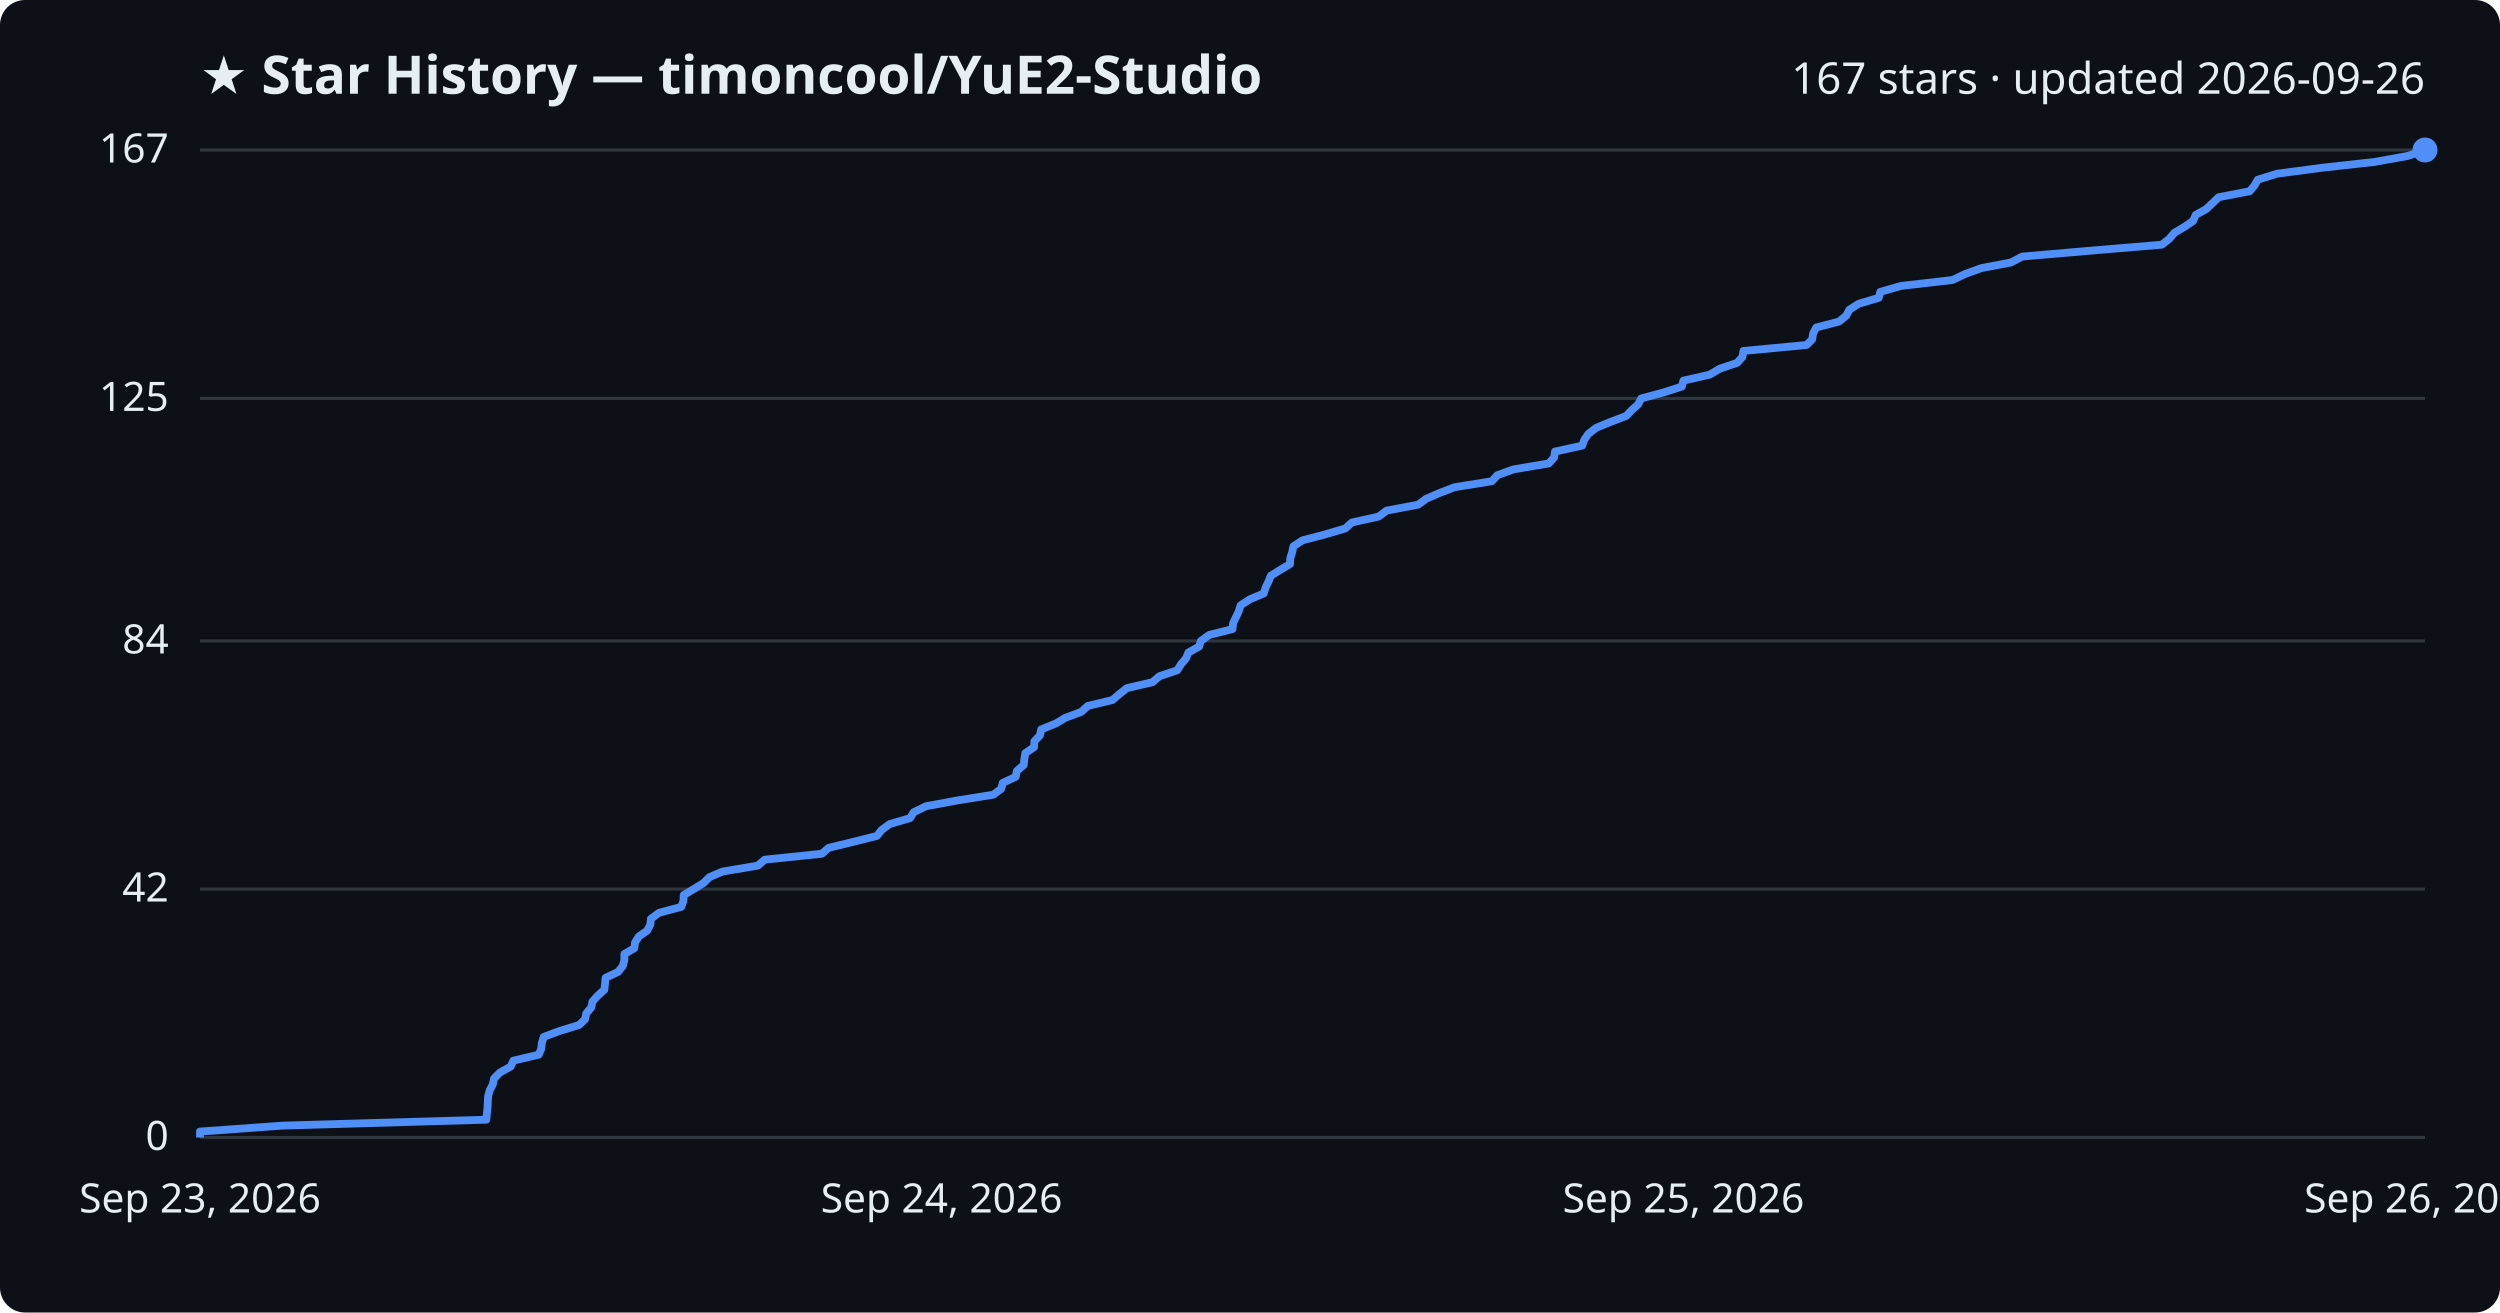
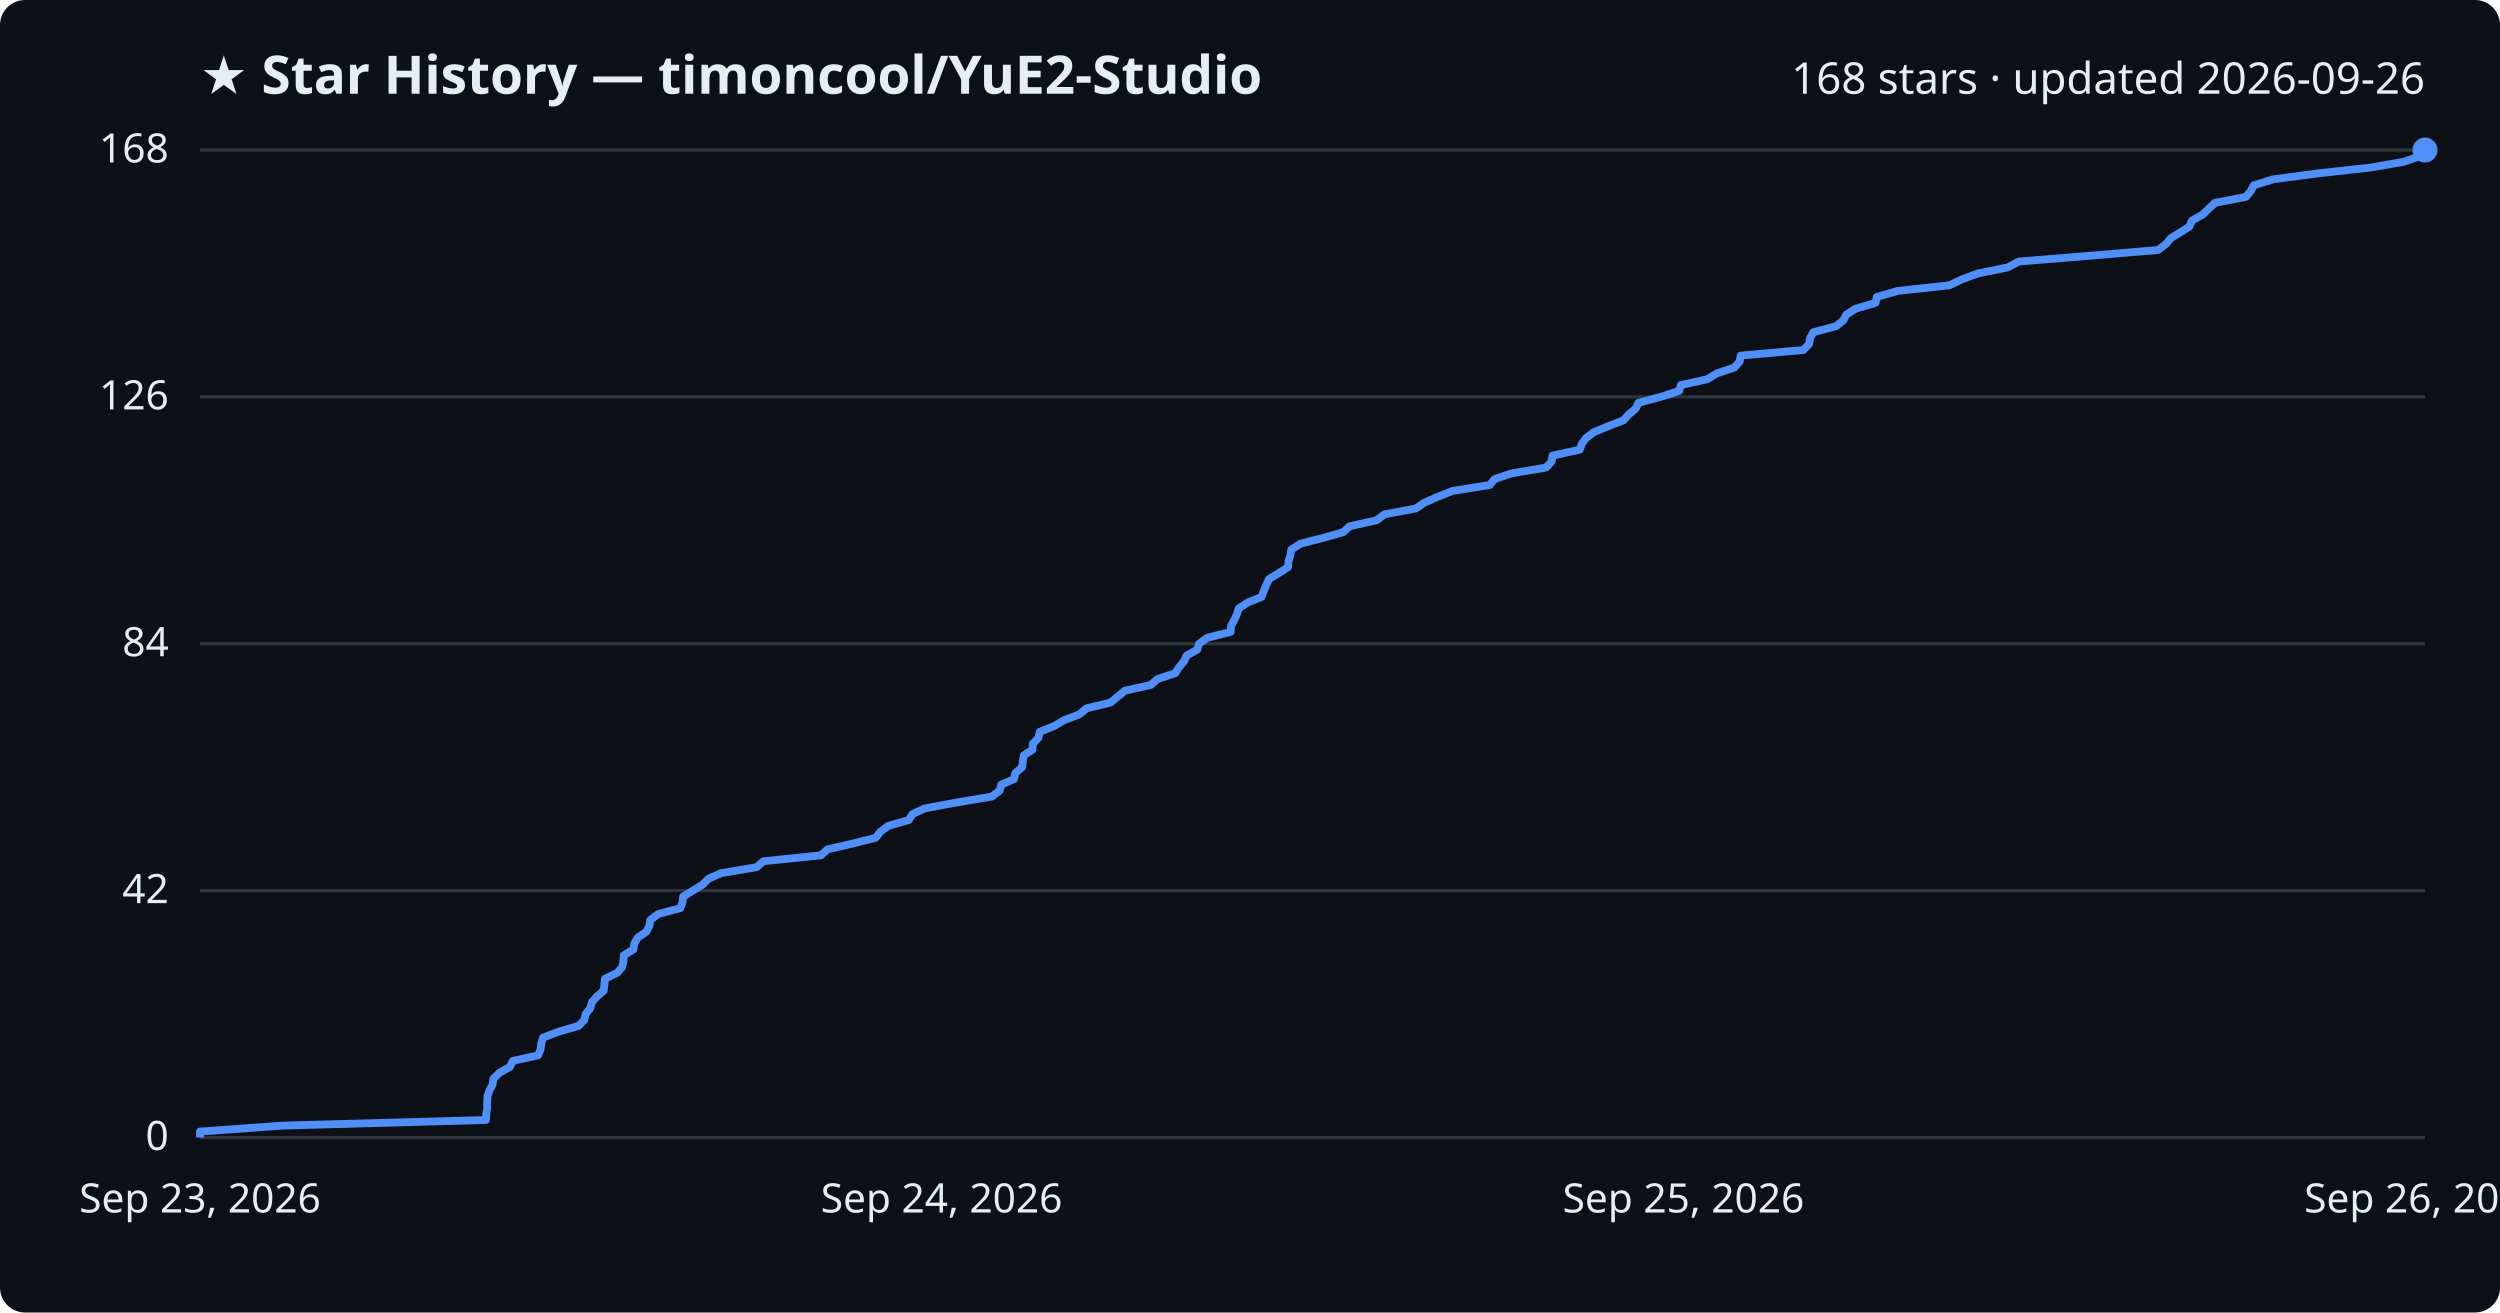
<svg xmlns="http://www.w3.org/2000/svg" viewBox="0 0 800 420" font-family="Segoe UI, sans-serif">
  <rect width="800" height="420" fill="#0d1117" rx="8" />
  <text x="64" y="30" fill="#e6edf3" font-size="17" font-weight="700">★ Star History — timoncool/YuE2-Studio</text>
-   <text x="776" y="30" fill="#e6edf3" font-size="14" text-anchor="end">167 stars · updated 2026-09-26</text>
+   <text x="776" y="30" fill="#e6edf3" font-size="14" text-anchor="end">168 stars · updated 2026-09-26</text>
  <line x1="64" y1="364.0" x2="776" y2="364.0" stroke="#30363d" stroke-width="1" />
  <text x="54" y="368.0" fill="#e6edf3" font-size="13" text-anchor="end">0</text>
-   <line x1="64" y1="284.5" x2="776" y2="284.5" stroke="#30363d" stroke-width="1" />
-   <text x="54" y="288.5" fill="#e6edf3" font-size="13" text-anchor="end">42</text>
-   <line x1="64" y1="205.1" x2="776" y2="205.1" stroke="#30363d" stroke-width="1" />
-   <text x="54" y="209.1" fill="#e6edf3" font-size="13" text-anchor="end">84</text>
-   <line x1="64" y1="127.5" x2="776" y2="127.5" stroke="#30363d" stroke-width="1" />
-   <text x="54" y="131.5" fill="#e6edf3" font-size="13" text-anchor="end">125</text>
+   <line x1="64" y1="285.0" x2="776" y2="285.0" stroke="#30363d" stroke-width="1" />
+   <text x="54" y="289.0" fill="#e6edf3" font-size="13" text-anchor="end">42</text>
+   <line x1="64" y1="206.0" x2="776" y2="206.0" stroke="#30363d" stroke-width="1" />
+   <text x="54" y="210.0" fill="#e6edf3" font-size="13" text-anchor="end">84</text>
+   <line x1="64" y1="127.0" x2="776" y2="127.0" stroke="#30363d" stroke-width="1" />
+   <text x="54" y="131.0" fill="#e6edf3" font-size="13" text-anchor="end">126</text>
  <line x1="64" y1="48.0" x2="776" y2="48.0" stroke="#30363d" stroke-width="1" />
-   <text x="54" y="52.0" fill="#e6edf3" font-size="13" text-anchor="end">167</text>
-   <path d="M64.0,364.0 L64.0,362.1 L90.4,360.2 L155.6,358.3 L155.8,356.4 L156.0,354.5 L156.1,352.6 L156.2,350.8 L156.7,348.9 L157.7,347.0 L158.1,345.1 L160.0,343.2 L163.4,341.3 L164.3,339.4 L172.4,337.5 L173.2,335.6 L173.4,333.7 L174.0,331.8 L179.1,329.9 L185.3,328.0 L187.2,326.2 L187.6,324.3 L189.2,322.4 L189.6,320.5 L191.3,318.6 L193.4,316.7 L193.6,314.8 L193.8,312.9 L197.8,311.0 L199.3,309.1 L199.8,307.2 L199.8,305.3 L203.0,303.4 L203.2,301.6 L204.4,299.7 L207.1,297.8 L208.1,295.9 L208.3,294.0 L210.9,292.1 L218.0,290.2 L218.7,288.3 L218.8,286.4 L222.0,284.5 L225.1,282.6 L227.0,280.7 L231.2,278.9 L242.5,277.0 L244.7,275.1 L263.0,273.2 L265.2,271.3 L273.0,269.4 L280.6,267.5 L282.1,265.6 L284.7,263.7 L291.2,261.8 L292.4,259.9 L296.3,258.0 L306.6,256.1 L317.9,254.3 L320.4,252.4 L320.9,250.5 L325.0,248.6 L325.4,246.7 L327.6,244.8 L327.8,242.9 L328.1,241.0 L330.9,239.1 L331.0,237.2 L332.8,235.3 L333.2,233.4 L337.9,231.5 L340.9,229.7 L346.0,227.8 L348.1,225.9 L356.0,224.0 L358.2,222.1 L360.6,220.2 L368.8,218.3 L371.0,216.4 L376.7,214.5 L377.9,212.6 L379.5,210.7 L380.3,208.8 L383.7,206.9 L384.3,205.1 L386.9,203.2 L394.4,201.3 L394.6,199.4 L395.5,197.5 L396.4,195.6 L397.0,193.7 L399.9,191.8 L404.4,189.9 L405.0,188.0 L405.9,186.1 L406.7,184.2 L409.8,182.3 L412.8,180.5 L412.9,178.6 L413.5,176.7 L413.9,174.8 L416.8,172.9 L424.1,171.0 L430.5,169.1 L432.6,167.2 L441.2,165.3 L443.7,163.4 L453.8,161.5 L456.4,159.6 L460.8,157.7 L465.5,155.9 L477.4,154.0 L479.1,152.1 L484.3,150.2 L495.6,148.3 L497.3,146.4 L497.6,144.5 L506.3,142.6 L507.0,140.7 L508.3,138.8 L510.8,136.9 L515.4,135.0 L520.4,133.1 L522.1,131.3 L524.2,129.4 L525.2,127.5 L532.3,125.6 L538.2,123.7 L538.7,121.8 L547.1,119.9 L550.3,118.0 L555.9,116.1 L557.6,114.2 L557.9,112.3 L578.1,110.4 L579.9,108.6 L580.2,106.7 L581.2,104.8 L588.5,102.9 L590.8,101.0 L591.8,99.1 L594.8,97.2 L601.2,95.3 L601.7,93.4 L608.3,91.5 L624.8,89.6 L628.8,87.7 L634.0,85.8 L643.5,84.0 L647.1,82.1 L669.2,80.2 L691.8,78.3 L694.2,76.4 L695.8,74.5 L699.0,72.6 L701.8,70.7 L702.6,68.8 L706.0,66.9 L708.0,65.0 L710.0,63.1 L719.9,61.2 L721.4,59.4 L722.5,57.5 L728.6,55.6 L742.9,53.7 L760.0,51.8 L770.5,49.9 L776.0,48.0 L776.0,48.0" fill="none" stroke="#4f8ff7" stroke-width="2.5" stroke-linejoin="round" />
+   <text x="54" y="52.0" fill="#e6edf3" font-size="13" text-anchor="end">168</text>
+   <path d="M64.0,364.0 L64.0,362.1 L90.4,360.2 L155.5,358.4 L155.6,356.5 L155.9,354.6 L155.9,352.7 L156.0,350.8 L156.6,349.0 L157.6,347.1 L157.9,345.2 L159.8,343.3 L163.2,341.4 L164.1,339.5 L172.2,337.7 L173.0,335.8 L173.2,333.9 L173.8,332.0 L178.9,330.1 L185.1,328.3 L187.0,326.4 L187.4,324.5 L188.9,322.6 L189.4,320.7 L191.0,318.9 L193.2,317.0 L193.4,315.1 L193.6,313.2 L197.5,311.3 L199.1,309.5 L199.5,307.6 L199.6,305.7 L202.7,303.8 L203.0,301.9 L204.1,300.0 L206.8,298.2 L207.8,296.3 L208.1,294.4 L210.6,292.5 L217.7,290.6 L218.4,288.8 L218.6,286.9 L221.7,285.0 L224.8,283.1 L226.7,281.2 L230.8,279.4 L242.1,277.5 L244.3,275.6 L262.7,273.7 L264.8,271.8 L272.6,270.0 L280.2,268.1 L281.7,266.2 L284.2,264.3 L290.8,262.4 L292.0,260.5 L295.9,258.7 L306.1,256.8 L317.4,254.9 L319.9,253.0 L320.4,251.1 L324.5,249.3 L324.9,247.4 L327.1,245.5 L327.3,243.6 L327.6,241.7 L330.4,239.9 L330.5,238.0 L332.3,236.1 L332.7,234.2 L337.4,232.3 L340.4,230.5 L345.4,228.6 L347.6,226.7 L355.4,224.8 L357.7,222.9 L360.0,221.0 L368.2,219.2 L370.4,217.3 L376.1,215.4 L377.3,213.5 L378.9,211.6 L379.7,209.8 L383.1,207.9 L383.7,206.0 L386.3,204.1 L393.8,202.2 L393.9,200.4 L394.9,198.5 L395.8,196.6 L396.4,194.7 L399.3,192.8 L403.7,191.0 L404.4,189.1 L405.2,187.2 L406.1,185.3 L409.2,183.4 L412.2,181.5 L412.3,179.7 L412.9,177.8 L413.2,175.9 L416.1,174.0 L423.5,172.1 L429.8,170.3 L431.9,168.4 L440.5,166.5 L443.0,164.6 L453.1,162.7 L455.7,160.9 L460.0,159.0 L464.8,157.1 L476.7,155.2 L478.3,153.3 L483.6,151.5 L494.8,149.6 L496.5,147.7 L496.8,145.8 L505.5,143.9 L506.2,142.0 L507.5,140.2 L510.0,138.3 L514.6,136.4 L519.5,134.5 L521.2,132.6 L523.4,130.8 L524.3,128.9 L531.4,127.0 L537.3,125.1 L537.9,123.2 L546.2,121.4 L549.4,119.5 L555.0,117.6 L556.7,115.7 L557.0,113.8 L577.1,112.0 L578.9,110.1 L579.2,108.2 L580.3,106.3 L587.5,104.4 L589.9,102.5 L590.8,100.7 L593.8,98.8 L600.2,96.9 L600.6,95.0 L607.3,93.1 L623.8,91.3 L627.8,89.4 L632.9,87.5 L642.4,85.6 L646.0,83.7 L668.1,81.9 L690.6,80.0 L693.1,78.1 L694.7,76.2 L697.8,74.3 L700.6,72.5 L701.4,70.6 L704.8,68.7 L706.8,66.8 L708.8,64.9 L718.7,63.0 L720.2,61.2 L721.2,59.3 L727.3,57.4 L741.6,55.5 L758.7,53.6 L769.1,51.8 L774.6,49.9 L776.0,48.0 L776.0,48.0" fill="none" stroke="#4f8ff7" stroke-width="2.5" stroke-linejoin="round" />
  <circle cx="776.0" cy="48.0" r="4" fill="#4f8ff7" />
  <text x="64.0" y="388" fill="#e6edf3" font-size="13" text-anchor="middle">Sep 23, 2026</text>
  <text x="301.3" y="388" fill="#e6edf3" font-size="13" text-anchor="middle">Sep 24, 2026</text>
  <text x="538.7" y="388" fill="#e6edf3" font-size="13" text-anchor="middle">Sep 25, 2026</text>
  <text x="776.0" y="388" fill="#e6edf3" font-size="13" text-anchor="middle">Sep 26, 2026</text>
</svg>
